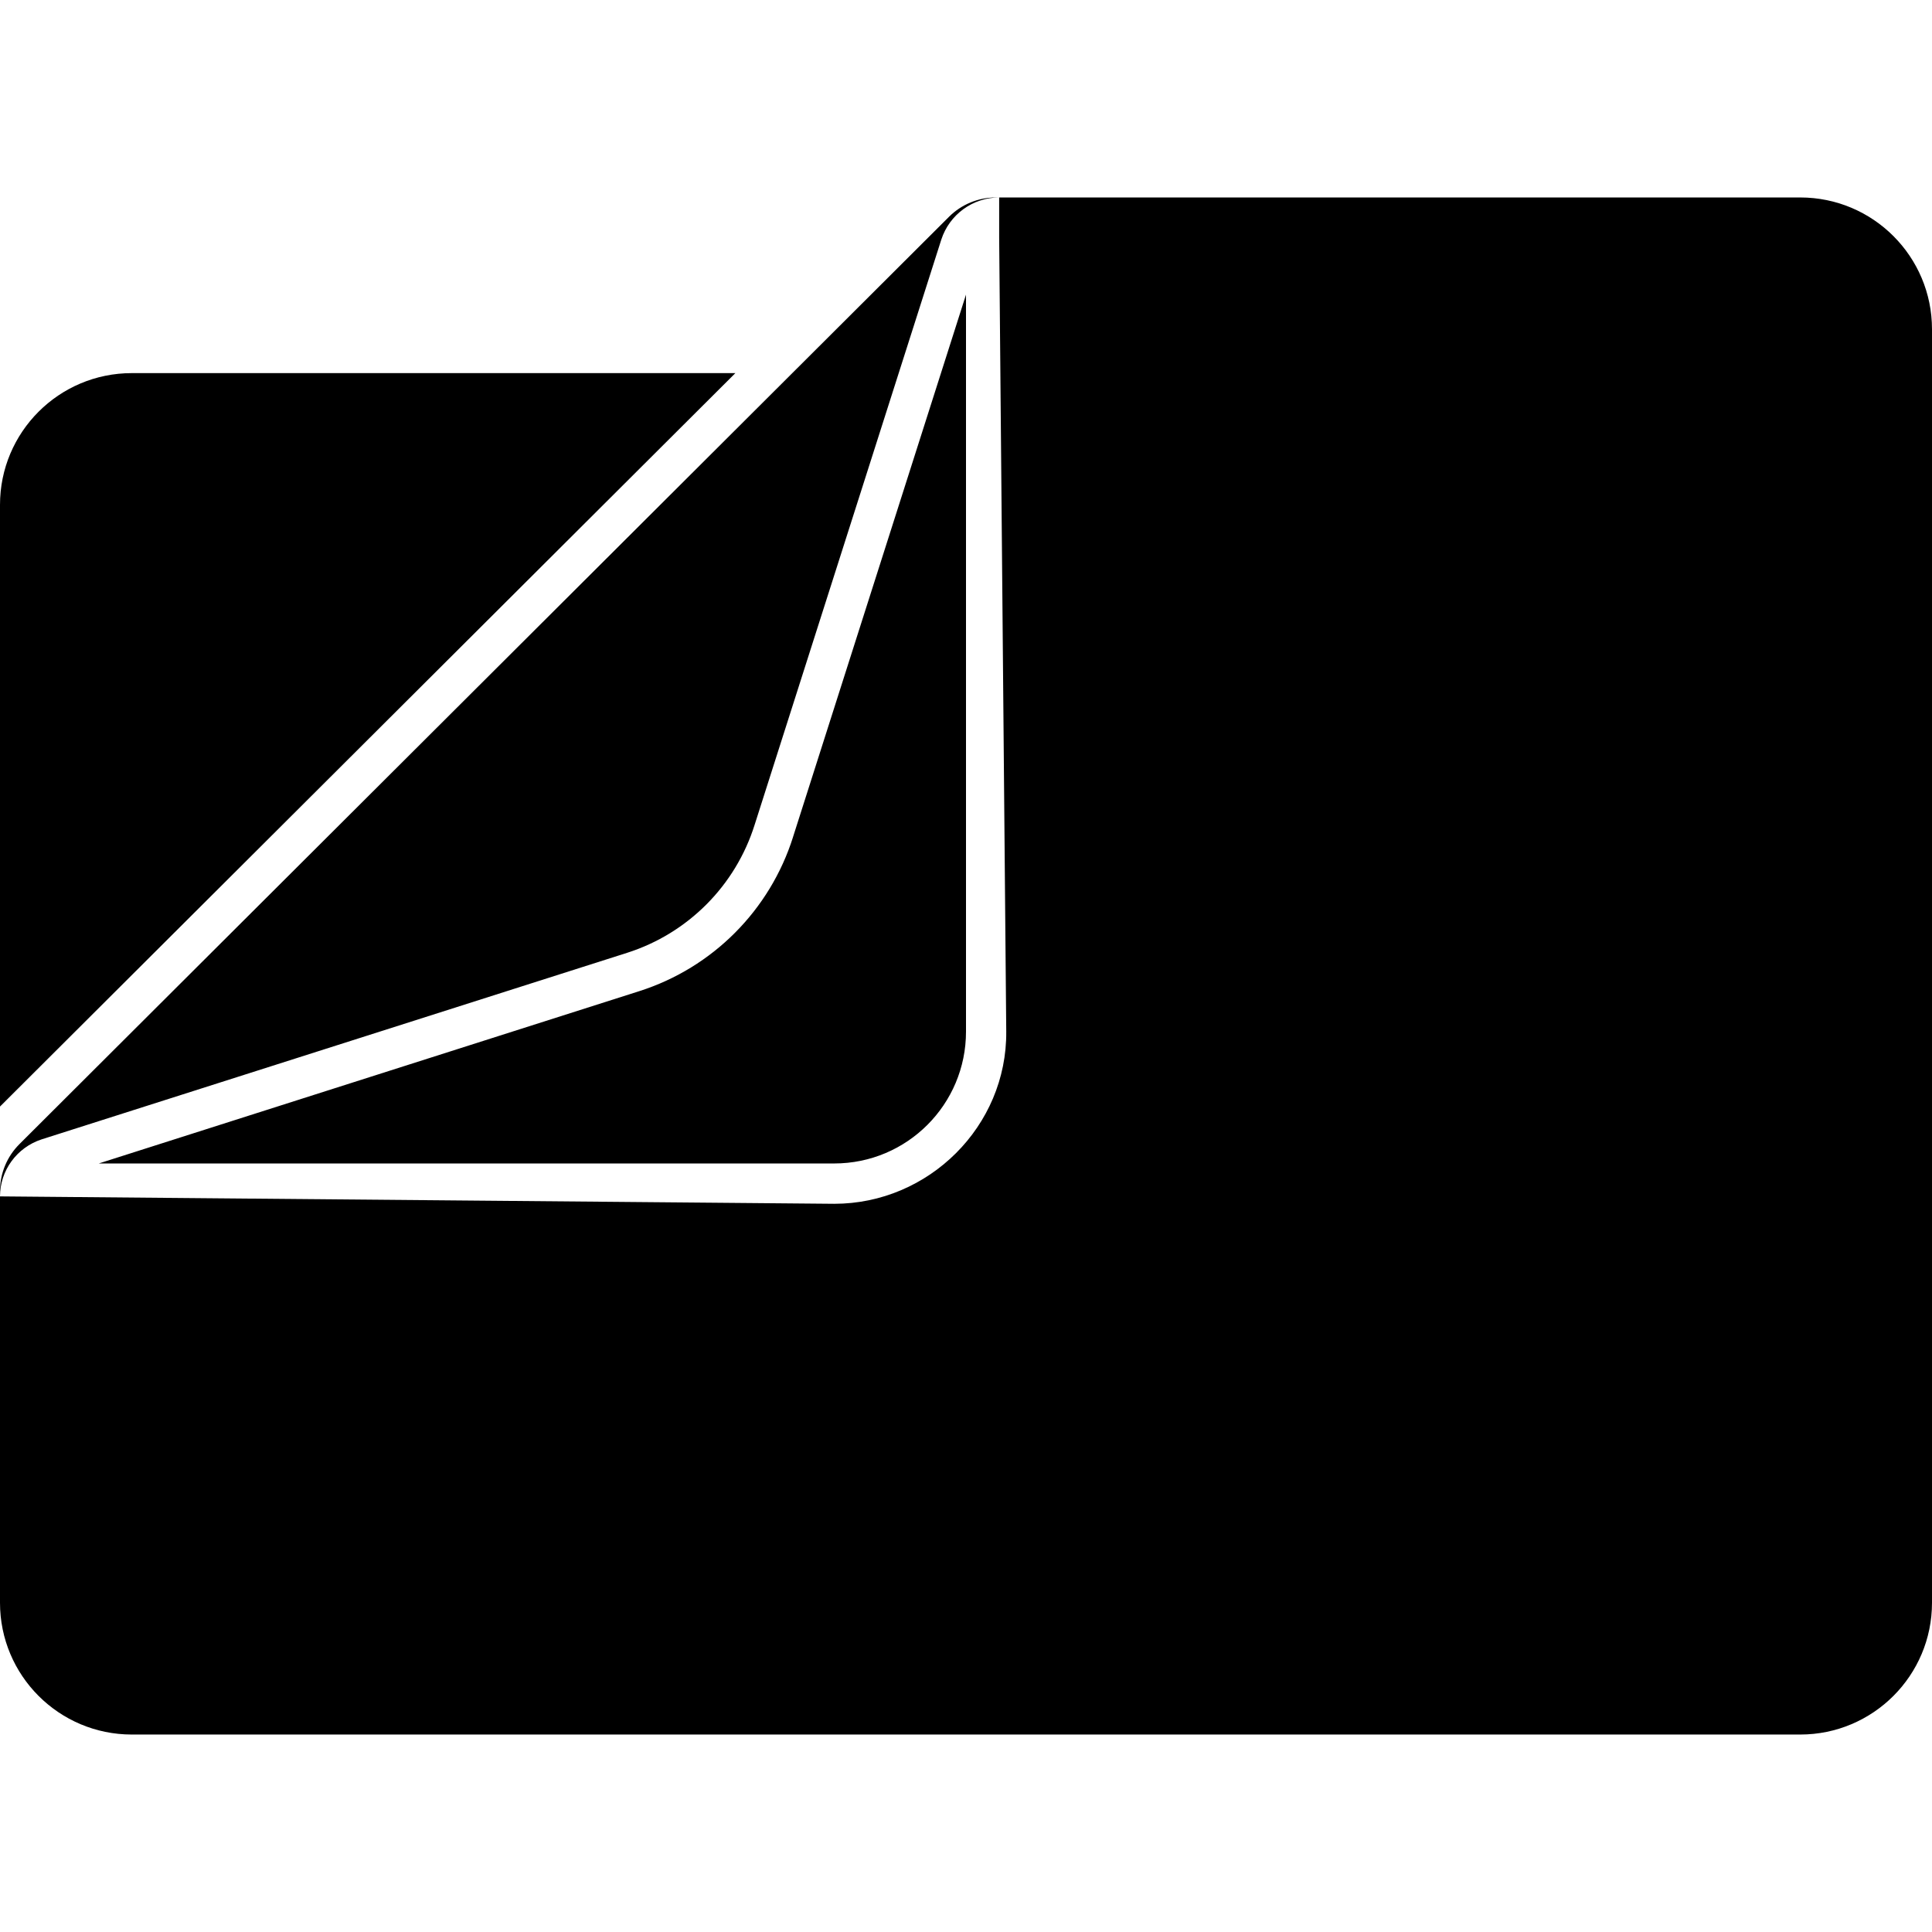
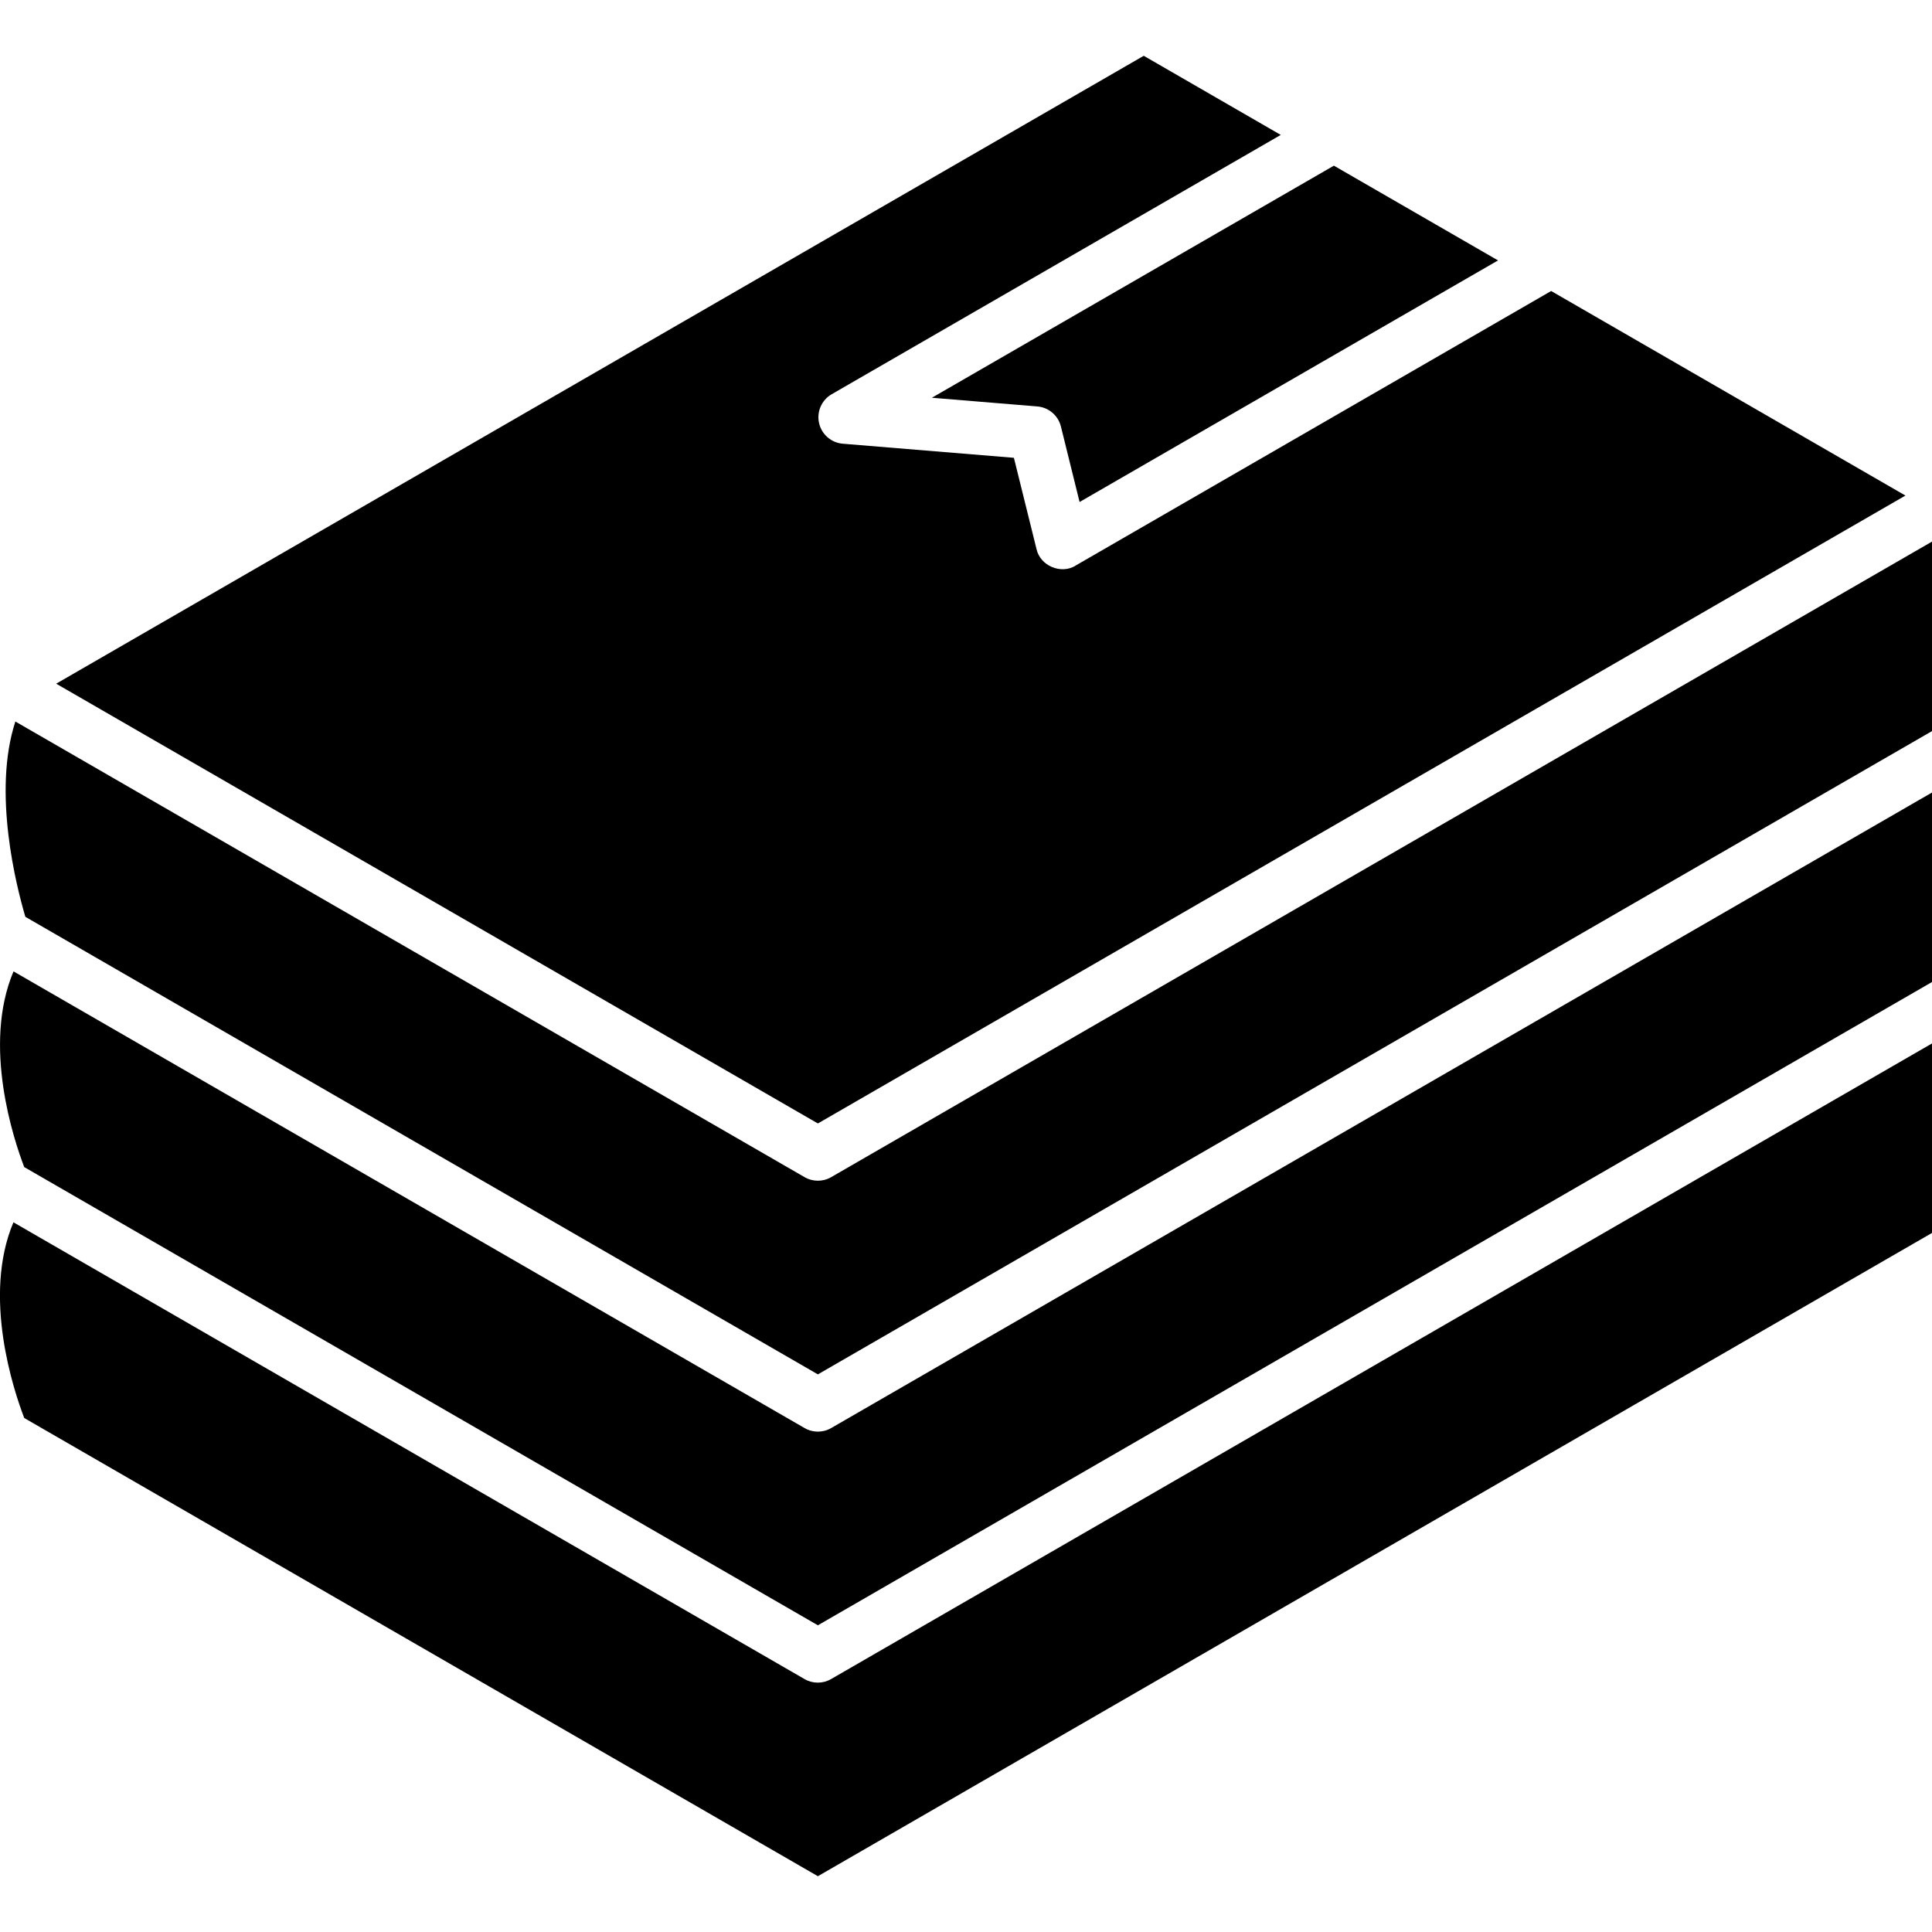
<svg xmlns="http://www.w3.org/2000/svg" viewBox="0 0 24 24">
-   <path fill="black" d="M12.367 2.453a.822.822 0 0 0-.576.238L.241 14.213a.822.822 0 0 0-.241.584v.066c0-.323.209-.608.516-.709l7.275-2.318a2.437 2.437 0 0 0 1.584-1.592l2.318-7.267a.757.757 0 0 1 .719-.524zM0 14.863v5.047c0 .904.733 1.637 1.637 1.637h20.726c.904 0 1.637-.733 1.637-1.637V4.09c0-.904-.733-1.637-1.637-1.637h-9.951v.5l.088 9.861c.01 1.175-.962 2.14-2.137 2.14L0 14.862zM12 3.66l-2.148 6.735v.001a2.94 2.94 0 0 1-1.909 1.916l-6.716 2.141h9.136c.905 0 1.638-.734 1.637-1.639zm-10.363.975c-.905 0-1.638.734-1.637 1.638v7.473l9.135-9.111Z" />
+   <path fill="black" d="M.301 17.615c-.13-.339-.523-1.512-.134-2.431l9.827 5.674a.329.329 0 0 0 .33 0L24 12.962v2.354l-13.84 7.991-9.859-5.692zM.191 8.963c-.288.877.015 2.058.124 2.426l9.845 5.684L24 9.082V6.728L10.325 14.623a.329.329 0 0 1-.33 0L.191 8.963zm13.17-1.936c-.182.111-.439.002-.485-.206l-.281-1.134-2.125-.175a.33.33 0 0 1-.138-.615l5.578-3.221-1.702-.983L.698 8.493l9.462 5.463 13.51-7.8-4.401-2.541-5.908 3.411zm-.182-1.729.232.938 5.198-3.001-2.039-1.177-4.994 2.883 1.31.108a.33.33 0 0 1 .293.249zM24 9.845l-13.675 7.895a.329.329 0 0 1-.33 0L.168 12.067c-.389.919.003 2.091.133 2.431l9.859 5.692L24 12.199V9.845z" />
</svg>
